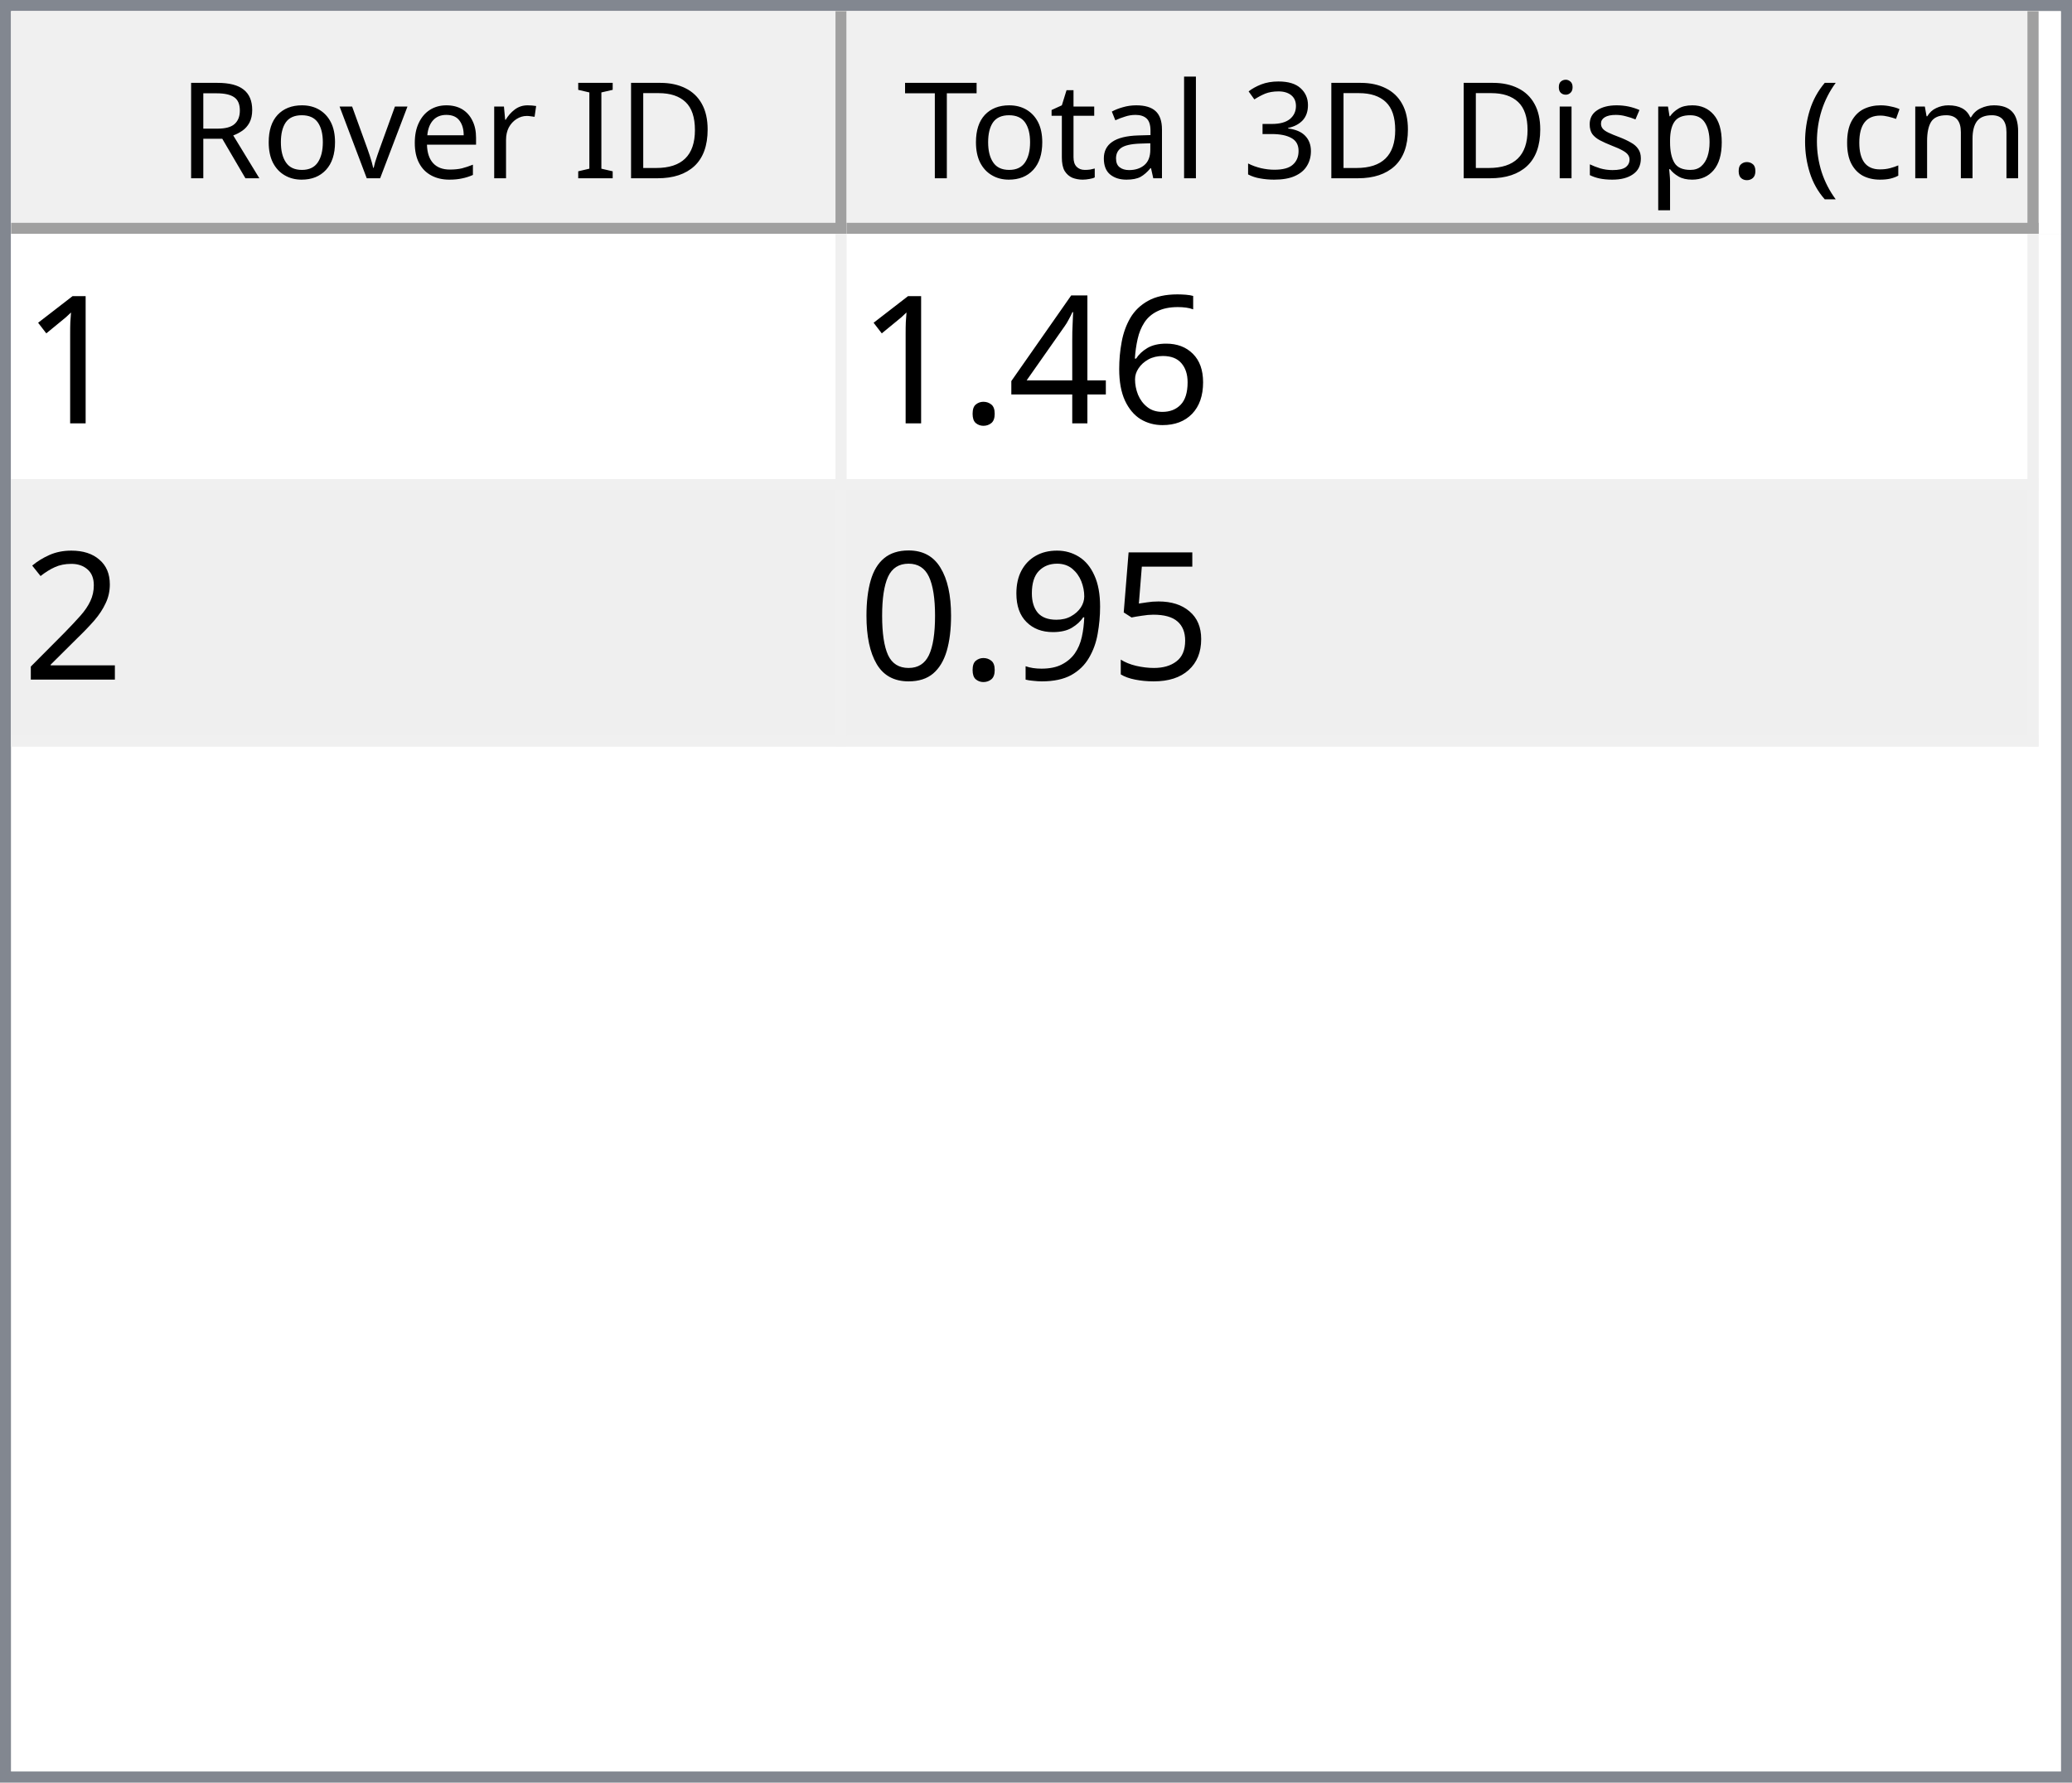
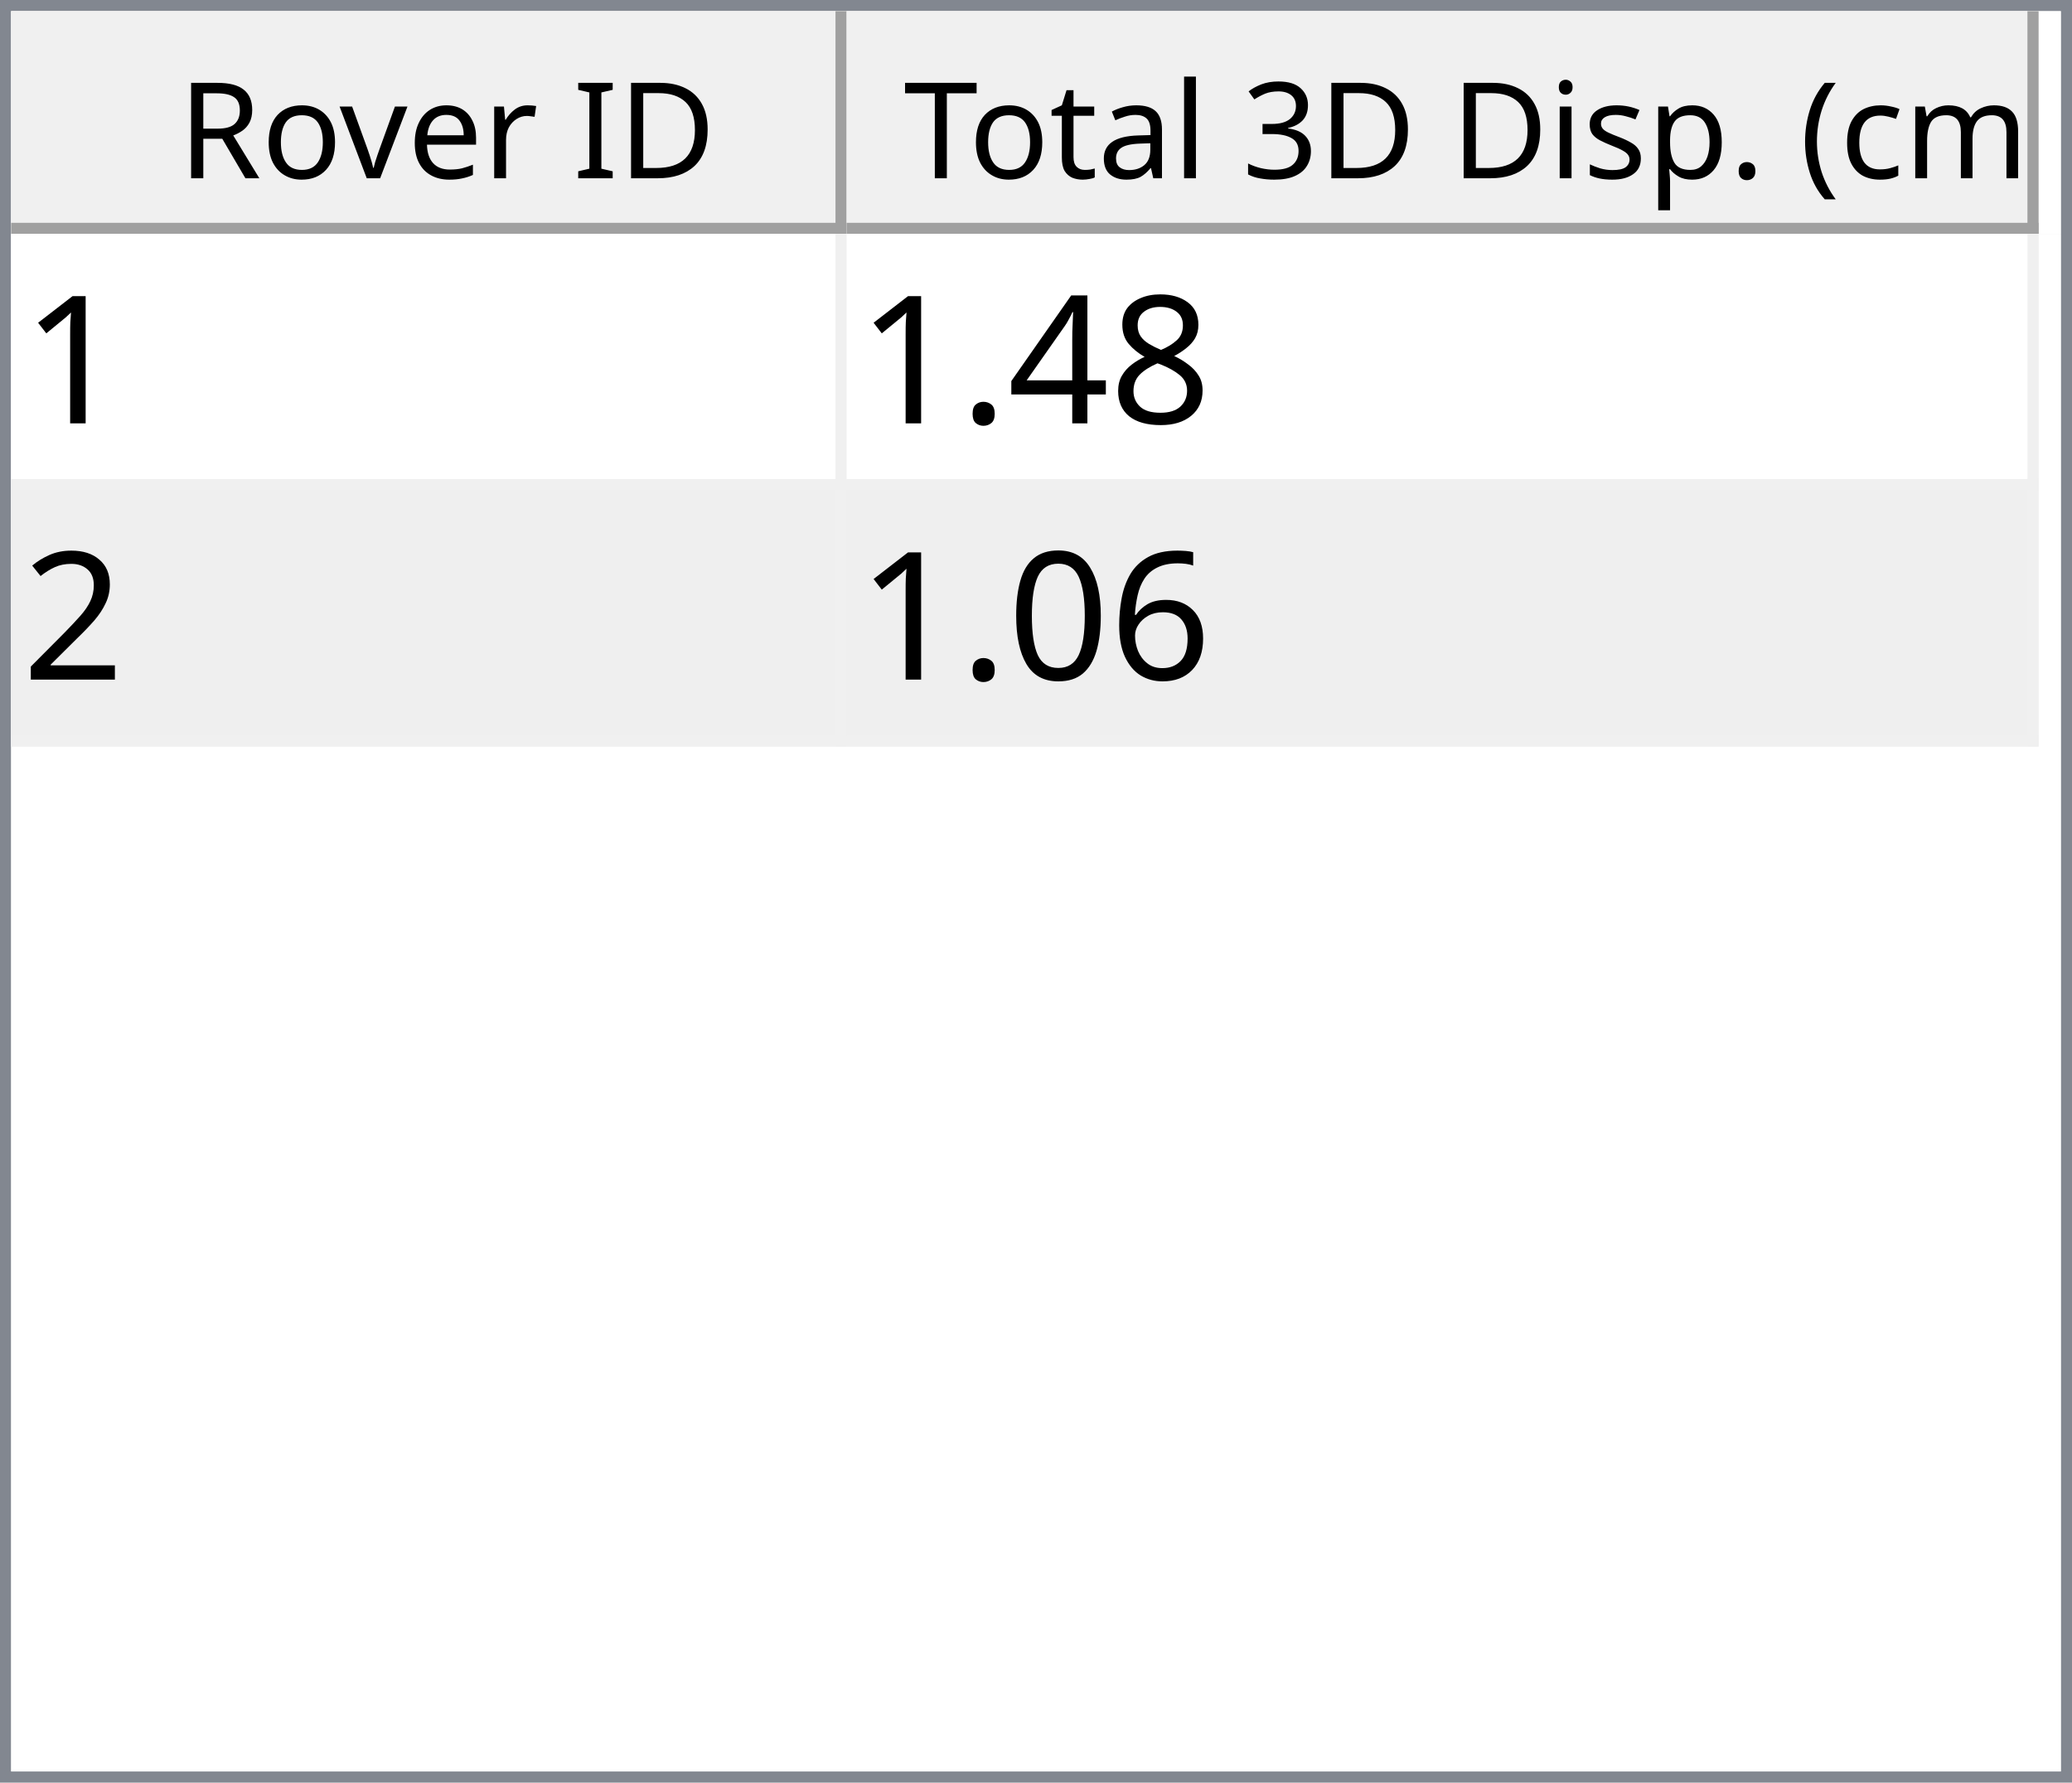
<svg xmlns="http://www.w3.org/2000/svg" style="fill-opacity:1; color-rendering:auto; color-interpolation:auto; text-rendering:auto; stroke:black; stroke-linecap:square; stroke-miterlimit:10; shape-rendering:auto; stroke-opacity:1; fill:black; stroke-dasharray:none; font-weight:normal; stroke-width:1; font-family:'Dialog'; font-style:normal; stroke-linejoin:miter; font-size:12px; stroke-dashoffset:0; image-rendering:auto;" width="186" height="160">
  <defs id="genericDefs" />
  <g>
    <defs id="defs1">
      <clipPath clipPathUnits="userSpaceOnUse" id="clipPath1">
        <path d="M0 0 L186 0 L186 160 L0 160 L0 0 Z" />
      </clipPath>
      <clipPath clipPathUnits="userSpaceOnUse" id="clipPath2">
        <path d="M0 0 L0 160 L186 160 L186 0 Z" />
      </clipPath>
      <clipPath clipPathUnits="userSpaceOnUse" id="clipPath3">
        <path d="M0 0 L0 20 L184 20 L184 0 Z" />
      </clipPath>
      <clipPath clipPathUnits="userSpaceOnUse" id="clipPath4">
        <path d="M0 0 L0 20 L75 20 L75 0 Z" />
      </clipPath>
      <clipPath clipPathUnits="userSpaceOnUse" id="clipPath5">
        <path d="M1 1 L1 19 L74 19 L74 1 Z" />
      </clipPath>
      <clipPath clipPathUnits="userSpaceOnUse" id="clipPath6">
        <path d="M0 0 L0 18 L73 18 L73 0 Z" />
      </clipPath>
      <clipPath clipPathUnits="userSpaceOnUse" id="clipPath7">
        <path d="M-0.5 -0.5 L-0.5 19.5 L74.5 19.5 L74.5 -0.5 Z" />
      </clipPath>
      <clipPath clipPathUnits="userSpaceOnUse" id="clipPath8">
        <path d="M0 0 L0 20 L107 20 L107 0 Z" />
      </clipPath>
      <clipPath clipPathUnits="userSpaceOnUse" id="clipPath9">
        <path d="M1 1 L1 19 L106 19 L106 1 Z" />
      </clipPath>
      <clipPath clipPathUnits="userSpaceOnUse" id="clipPath10">
        <path d="M0 0 L0 18 L105 18 L105 0 Z" />
      </clipPath>
      <clipPath clipPathUnits="userSpaceOnUse" id="clipPath11">
        <path d="M-0.5 -0.5 L-0.5 19.5 L106.5 19.5 L106.5 -0.5 Z" />
      </clipPath>
      <clipPath clipPathUnits="userSpaceOnUse" id="clipPath12">
        <path d="M0 0 L0 138 L184 138 L184 0 Z" />
      </clipPath>
      <clipPath clipPathUnits="userSpaceOnUse" id="clipPath13">
        <path d="M0 0 L0 46 L182 46 L182 0 Z" />
      </clipPath>
      <clipPath clipPathUnits="userSpaceOnUse" id="clipPath14">
        <path d="M-0.5 -0.5 L-0.5 45.5 L181.5 45.5 L181.5 -0.5 Z" />
      </clipPath>
      <clipPath clipPathUnits="userSpaceOnUse" id="clipPath15">
        <path d="M0 0 L0 22 L74 22 L74 0 Z" />
      </clipPath>
      <clipPath clipPathUnits="userSpaceOnUse" id="clipPath16">
        <path d="M0 0 L0 22 L106 22 L106 0 Z" />
      </clipPath>
      <font horiz-adv-x="64.551" id="font1">
        <font-face ascent="107.91" descent="25.098" units-per-em="100" style="font-style:normal; font-family:Segoe UI; font-weight:normal;" />
        <missing-glyph horiz-adv-x="64.551" d="M8.109 0 L8.109 68.266 L56.453 68.266 L56.453 0 L8.109 0 ZM15.328 7.234 L49.219 7.234 L49.219 61.031 L15.328 61.031 L15.328 7.234 Z" />
        <glyph unicode="D" horiz-adv-x="70.117" d="M9.188 0 L9.188 70.016 L28.516 70.016 Q65.531 70.016 65.531 35.891 Q65.531 19.672 55.25 9.836 Q44.969 0 27.734 0 L9.188 0 ZM17.391 62.594 L17.391 7.422 L27.828 7.422 Q41.609 7.422 49.273 14.797 Q56.938 22.172 56.938 35.688 Q56.938 62.594 28.328 62.594 L17.391 62.594 Z" />
        <glyph unicode="I" horiz-adv-x="26.611" d="M17.391 0 L9.188 0 L9.188 70.016 L17.391 70.016 L17.391 0 Z" />
        <glyph unicode=" " horiz-adv-x="27.393" d="" />
        <glyph unicode="r" horiz-adv-x="34.766" d="M34.188 41.891 Q32.078 43.5 28.125 43.5 Q23 43.5 19.555 38.672 Q16.109 33.844 16.109 25.484 L16.109 0 L8.109 0 L8.109 50 L16.109 50 L16.109 39.703 L16.312 39.703 Q18.016 44.969 21.531 47.922 Q25.047 50.875 29.391 50.875 Q32.516 50.875 34.188 50.203 L34.188 41.891 Z" />
        <glyph unicode="e" horiz-adv-x="52.295" d="M48.297 23 L12.984 23 Q13.188 14.656 17.484 10.109 Q21.781 5.562 29.297 5.562 Q37.75 5.562 44.828 11.141 L44.828 3.609 Q38.234 -1.172 27.391 -1.172 Q16.797 -1.172 10.742 5.641 Q4.688 12.453 4.688 24.812 Q4.688 36.469 11.305 43.82 Q17.922 51.172 27.734 51.172 Q37.547 51.172 42.922 44.828 Q48.297 38.484 48.297 27.203 L48.297 23 ZM40.094 29.781 Q40.047 36.719 36.75 40.578 Q33.453 44.438 27.594 44.438 Q21.922 44.438 17.969 40.383 Q14.016 36.328 13.094 29.781 L40.094 29.781 Z" />
        <glyph unicode="v" horiz-adv-x="47.9" d="M47.406 50 L27.484 0 L19.625 0 L0.688 50 L9.469 50 L22.172 13.672 Q23.578 9.672 23.922 6.688 L24.125 6.688 Q24.609 10.453 25.688 13.484 L38.969 50 L47.406 50 Z" />
        <glyph unicode="o" horiz-adv-x="58.594" d="M29 -1.172 Q17.922 -1.172 11.305 5.836 Q4.688 12.844 4.688 24.422 Q4.688 37.016 11.57 44.094 Q18.453 51.172 30.172 51.172 Q41.359 51.172 47.633 44.289 Q53.906 37.406 53.906 25.203 Q53.906 13.234 47.141 6.031 Q40.375 -1.172 29 -1.172 ZM29.594 44.438 Q21.875 44.438 17.383 39.188 Q12.891 33.938 12.891 24.703 Q12.891 15.828 17.43 10.695 Q21.969 5.562 29.594 5.562 Q37.359 5.562 41.531 10.594 Q45.703 15.625 45.703 24.906 Q45.703 34.281 41.531 39.359 Q37.359 44.438 29.594 44.438 Z" />
        <glyph unicode="R" horiz-adv-x="59.814" d="M59.375 0 L49.609 0 L37.891 19.625 Q36.281 22.359 34.766 24.289 Q33.25 26.219 31.664 27.438 Q30.078 28.656 28.25 29.219 Q26.422 29.781 24.125 29.781 L17.391 29.781 L17.391 0 L9.188 0 L9.188 70.016 L30.078 70.016 Q34.672 70.016 38.555 68.867 Q42.438 67.719 45.289 65.375 Q48.141 63.031 49.758 59.547 Q51.375 56.062 51.375 51.375 Q51.375 47.703 50.273 44.656 Q49.172 41.609 47.148 39.211 Q45.125 36.812 42.266 35.133 Q39.406 33.453 35.844 32.516 L35.844 32.328 Q37.594 31.547 38.891 30.547 Q40.188 29.547 41.359 28.18 Q42.531 26.812 43.68 25.078 Q44.828 23.344 46.234 21.047 L59.375 0 ZM17.391 62.594 L17.391 37.203 L28.516 37.203 Q31.594 37.203 34.203 38.133 Q36.812 39.062 38.719 40.797 Q40.625 42.531 41.703 45.047 Q42.781 47.562 42.781 50.688 Q42.781 56.297 39.141 59.445 Q35.5 62.594 28.609 62.594 L17.391 62.594 Z" />
        <glyph unicode=")" horiz-adv-x="30.176" d="M8.297 -15.922 L1.172 -15.922 Q16.406 2.344 16.406 26.812 Q16.406 51.469 1.078 70.016 L8.297 70.016 Q23.531 52.156 23.531 26.703 Q23.531 1.375 8.297 -15.922 Z" />
        <glyph unicode="m" horiz-adv-x="86.133" d="M79.109 0 L71.094 0 L71.094 28.719 Q71.094 37.016 68.531 40.727 Q65.969 44.438 59.906 44.438 Q54.781 44.438 51.195 39.75 Q47.609 35.062 47.609 28.516 L47.609 0 L39.594 0 L39.594 29.688 Q39.594 44.438 28.219 44.438 Q22.953 44.438 19.531 40.016 Q16.109 35.594 16.109 28.516 L16.109 0 L8.109 0 L8.109 50 L16.109 50 L16.109 42.094 L16.312 42.094 Q21.625 51.172 31.844 51.172 Q36.969 51.172 40.773 48.312 Q44.578 45.453 46 40.828 Q51.562 51.172 62.594 51.172 Q79.109 51.172 79.109 30.812 L79.109 0 Z" />
        <glyph unicode="c" horiz-adv-x="46.191" d="M42.188 2.297 Q36.422 -1.172 28.516 -1.172 Q17.828 -1.172 11.258 5.789 Q4.688 12.75 4.688 23.828 Q4.688 36.188 11.766 43.68 Q18.844 51.172 30.672 51.172 Q37.25 51.172 42.281 48.734 L42.281 40.531 Q36.719 44.438 30.375 44.438 Q22.703 44.438 17.797 38.945 Q12.891 33.453 12.891 24.516 Q12.891 15.719 17.508 10.641 Q22.125 5.562 29.891 5.562 Q36.422 5.562 42.188 9.906 L42.188 2.297 Z" />
        <glyph unicode="(" horiz-adv-x="30.176" d="M29.109 -15.922 L21.969 -15.922 Q6.844 1.375 6.844 26.703 Q6.844 52.156 21.969 70.016 L29.203 70.016 Q13.875 51.469 13.875 26.812 Q13.875 2.344 29.109 -15.922 Z" />
        <glyph unicode="." horiz-adv-x="21.68" d="M10.891 -1.078 Q8.641 -1.078 7.055 0.539 Q5.469 2.156 5.469 4.391 Q5.469 6.641 7.055 8.273 Q8.641 9.906 10.891 9.906 Q13.188 9.906 14.797 8.273 Q16.406 6.641 16.406 4.391 Q16.406 2.156 14.797 0.539 Q13.188 -1.078 10.891 -1.078 Z" />
        <glyph unicode="p" horiz-adv-x="58.789" d="M16.312 7.234 L16.109 7.234 L16.109 -23 L8.109 -23 L8.109 50 L16.109 50 L16.109 41.219 L16.312 41.219 Q22.219 51.172 33.594 51.172 Q43.266 51.172 48.688 44.461 Q54.109 37.75 54.109 26.469 Q54.109 13.922 48 6.375 Q41.891 -1.172 31.297 -1.172 Q21.578 -1.172 16.312 7.234 ZM16.109 27.391 L16.109 20.406 Q16.109 14.203 20.141 9.883 Q24.172 5.562 30.375 5.562 Q37.641 5.562 41.773 11.133 Q45.906 16.703 45.906 26.609 Q45.906 34.969 42.047 39.703 Q38.188 44.438 31.594 44.438 Q24.609 44.438 20.359 39.578 Q16.109 34.719 16.109 27.391 Z" />
        <glyph unicode="s" horiz-adv-x="42.432" d="M5.078 1.812 L5.078 10.406 Q11.625 5.562 19.484 5.562 Q30.031 5.562 30.031 12.594 Q30.031 14.594 29.125 15.992 Q28.219 17.391 26.68 18.461 Q25.141 19.531 23.07 20.383 Q21 21.234 18.609 22.172 Q15.281 23.484 12.766 24.828 Q10.25 26.172 8.57 27.859 Q6.891 29.547 6.031 31.695 Q5.172 33.844 5.172 36.719 Q5.172 40.234 6.789 42.945 Q8.406 45.656 11.086 47.484 Q13.766 49.312 17.211 50.242 Q20.656 51.172 24.312 51.172 Q30.812 51.172 35.938 48.922 L35.938 40.828 Q30.422 44.438 23.25 44.438 Q21 44.438 19.195 43.922 Q17.391 43.406 16.094 42.477 Q14.797 41.547 14.086 40.258 Q13.375 38.969 13.375 37.406 Q13.375 35.453 14.086 34.133 Q14.797 32.812 16.164 31.789 Q17.531 30.766 19.484 29.938 Q21.438 29.109 23.922 28.125 Q27.25 26.859 29.883 25.516 Q32.516 24.172 34.375 22.484 Q36.234 20.797 37.234 18.602 Q38.234 16.406 38.234 13.375 Q38.234 9.672 36.602 6.938 Q34.969 4.203 32.234 2.398 Q29.5 0.594 25.93 -0.289 Q22.359 -1.172 18.453 -1.172 Q10.75 -1.172 5.078 1.812 Z" />
        <glyph unicode="i" horiz-adv-x="24.219" d="M12.203 62.703 Q10.062 62.703 8.547 64.164 Q7.031 65.625 7.031 67.875 Q7.031 70.125 8.547 71.609 Q10.062 73.094 12.203 73.094 Q14.406 73.094 15.945 71.609 Q17.484 70.125 17.484 67.875 Q17.484 65.719 15.945 64.211 Q14.406 62.703 12.203 62.703 ZM16.109 0 L8.109 0 L8.109 50 L16.109 50 L16.109 0 Z" />
        <glyph unicode="3" horiz-adv-x="53.906" d="M46.531 19.828 Q46.531 15.094 44.75 11.211 Q42.969 7.328 39.719 4.57 Q36.469 1.812 31.93 0.297 Q27.391 -1.219 21.922 -1.219 Q11.922 -1.219 6 2.594 L6 11.188 Q13.094 5.609 22.219 5.609 Q25.875 5.609 28.828 6.539 Q31.781 7.469 33.906 9.227 Q36.031 10.984 37.18 13.477 Q38.328 15.969 38.328 19.094 Q38.328 32.812 18.797 32.812 L12.984 32.812 L12.984 39.594 L18.5 39.594 Q35.797 39.594 35.797 52.484 Q35.797 64.406 22.609 64.406 Q15.188 64.406 8.688 59.422 L8.688 67.188 Q15.375 71.188 24.609 71.188 Q29 71.188 32.57 69.969 Q36.141 68.75 38.68 66.555 Q41.219 64.359 42.609 61.281 Q44 58.203 44 54.5 Q44 40.672 30.031 36.719 L30.031 36.531 Q33.594 36.141 36.625 34.797 Q39.656 33.453 41.852 31.305 Q44.047 29.156 45.289 26.25 Q46.531 23.344 46.531 19.828 Z" />
        <glyph unicode="l" horiz-adv-x="24.219" d="M16.109 0 L8.109 0 L8.109 74.031 L16.109 74.031 L16.109 0 Z" />
        <glyph unicode="a" horiz-adv-x="50.879" d="M43.891 0 L35.891 0 L35.891 7.812 L35.688 7.812 Q30.469 -1.172 20.312 -1.172 Q12.844 -1.172 8.617 2.781 Q4.391 6.734 4.391 13.281 Q4.391 27.297 20.906 29.594 L35.891 31.688 Q35.891 44.438 25.594 44.438 Q16.547 44.438 9.281 38.281 L9.281 46.484 Q16.656 51.172 26.266 51.172 Q43.891 51.172 43.891 32.516 L43.891 0 ZM35.891 25.297 L23.828 23.641 Q18.266 22.859 15.43 20.875 Q12.594 18.891 12.594 13.875 Q12.594 10.203 15.211 7.883 Q17.828 5.562 22.172 5.562 Q28.125 5.562 32.008 9.742 Q35.891 13.922 35.891 20.312 L35.891 25.297 Z" />
        <glyph unicode="t" horiz-adv-x="33.887" d="M31.297 0.484 Q28.469 -1.078 23.828 -1.078 Q10.688 -1.078 10.688 13.578 L10.688 43.172 L2.094 43.172 L2.094 50 L10.688 50 L10.688 62.203 L18.703 64.797 L18.703 50 L31.297 50 L31.297 43.172 L18.703 43.172 L18.703 14.984 Q18.703 9.969 20.414 7.82 Q22.125 5.672 26.078 5.672 Q29.109 5.672 31.297 7.328 L31.297 0.484 Z" />
        <glyph unicode="T" horiz-adv-x="52.393" d="M50.594 62.594 L30.375 62.594 L30.375 0 L22.172 0 L22.172 62.594 L2 62.594 L2 70.016 L50.594 70.016 L50.594 62.594 Z" />
      </font>
      <font horiz-adv-x="75.0" id="font2">
        <font-face ascent="100.537" descent="21.973" units-per-em="100" style="font-style:normal; font-family:sans-serif; font-weight:normal;" />
        <missing-glyph horiz-adv-x="75.0" d="M12.5 0 L12.5 62.5 L62.5 62.5 L62.5 0 L12.5 0 ZM14.062 1.562 L60.938 1.562 L60.938 60.938 L14.062 60.938 L14.062 1.562 Z" />
        <glyph unicode="1" horiz-adv-x="55.615" d="M37.25 0 L28.469 0 L28.469 56 Q25.297 52.984 20.141 49.953 Q14.984 46.922 10.891 45.406 L10.891 53.906 Q18.266 57.375 23.781 62.305 Q29.297 67.234 31.594 71.875 L37.25 71.875 L37.25 0 Z" />
-         <glyph unicode="6" horiz-adv-x="55.615" d="M49.75 54.047 L41.016 53.375 Q39.844 58.547 37.703 60.891 Q34.125 64.656 28.906 64.656 Q24.703 64.656 21.531 62.312 Q17.391 59.281 14.992 53.469 Q12.594 47.656 12.5 36.922 Q15.672 41.75 20.266 44.094 Q24.859 46.438 29.891 46.438 Q38.672 46.438 44.852 39.969 Q51.031 33.5 51.031 23.25 Q51.031 16.5 48.125 10.719 Q45.219 4.938 40.141 1.859 Q35.062 -1.219 28.609 -1.219 Q17.625 -1.219 10.695 6.859 Q3.766 14.938 3.766 33.5 Q3.766 54.25 11.422 63.672 Q18.109 71.875 29.438 71.875 Q37.891 71.875 43.289 67.141 Q48.688 62.406 49.75 54.047 ZM13.875 23.188 Q13.875 18.656 15.797 14.508 Q17.719 10.359 21.188 8.18 Q24.656 6 28.469 6 Q34.031 6 38.039 10.492 Q42.047 14.984 42.047 22.703 Q42.047 30.125 38.086 34.398 Q34.125 38.672 28.125 38.672 Q22.172 38.672 18.023 34.398 Q13.875 30.125 13.875 23.188 Z" />
+         <glyph unicode="8" horiz-adv-x="55.615" d="M17.672 38.812 Q12.203 40.828 9.57 44.539 Q6.938 48.25 6.938 53.422 Q6.938 61.234 12.555 66.555 Q18.172 71.875 27.484 71.875 Q36.859 71.875 42.578 66.43 Q48.297 60.984 48.297 53.172 Q48.297 48.188 45.68 44.508 Q43.062 40.828 37.75 38.812 Q44.344 36.672 47.781 31.883 Q51.219 27.094 51.219 20.453 Q51.219 11.281 44.727 5.031 Q38.234 -1.219 27.641 -1.219 Q17.047 -1.219 10.547 5.055 Q4.047 11.328 4.047 20.703 Q4.047 27.688 7.594 32.398 Q11.141 37.109 17.672 38.812 ZM15.922 53.719 Q15.922 48.641 19.195 45.414 Q22.469 42.188 27.688 42.188 Q32.766 42.188 36.016 45.383 Q39.266 48.578 39.266 53.219 Q39.266 58.062 35.914 61.359 Q32.562 64.656 27.594 64.656 Q22.562 64.656 19.242 61.43 Q15.922 58.203 15.922 53.719 ZM13.094 20.656 Q13.094 16.891 14.875 13.375 Q16.656 9.859 20.172 7.93 Q23.688 6 27.734 6 Q34.031 6 38.133 10.055 Q42.234 14.109 42.234 20.359 Q42.234 26.703 38.016 30.859 Q33.797 35.016 27.438 35.016 Q21.234 35.016 17.164 30.914 Q13.094 26.812 13.094 20.656 Z" />
        <glyph unicode="4" horiz-adv-x="55.615" d="M32.328 0 L32.328 17.141 L1.266 17.141 L1.266 25.203 L33.938 71.578 L41.109 71.578 L41.109 25.203 L50.781 25.203 L50.781 17.141 L41.109 17.141 L41.109 0 L32.328 0 ZM32.328 25.203 L32.328 57.469 L9.906 25.203 L32.328 25.203 Z" />
        <glyph unicode="." horiz-adv-x="27.783" d="M9.078 0 L9.078 10.016 L19.094 10.016 L19.094 0 L9.078 0 Z" />
        <glyph unicode="2" horiz-adv-x="55.615" d="M50.344 8.453 L50.344 0 L3.031 0 Q2.938 3.172 4.047 6.109 Q5.859 10.938 9.836 15.625 Q13.812 20.312 21.344 26.469 Q33.016 36.031 37.117 41.625 Q41.219 47.219 41.219 52.203 Q41.219 57.422 37.477 61.008 Q33.734 64.594 27.734 64.594 Q21.391 64.594 17.578 60.789 Q13.766 56.984 13.719 50.25 L4.688 51.172 Q5.609 61.281 11.664 66.578 Q17.719 71.875 27.938 71.875 Q38.234 71.875 44.242 66.164 Q50.25 60.453 50.25 52 Q50.25 47.703 48.492 43.555 Q46.734 39.406 42.656 34.812 Q38.578 30.219 29.109 22.219 Q21.188 15.578 18.945 13.211 Q16.703 10.844 15.234 8.453 L50.344 8.453 Z" />
-         <glyph unicode="5" horiz-adv-x="55.615" d="M4.156 18.75 L13.375 19.531 Q14.406 12.797 18.141 9.398 Q21.875 6 27.156 6 Q33.5 6 37.891 10.789 Q42.281 15.578 42.281 23.484 Q42.281 31 38.062 35.352 Q33.844 39.703 27 39.703 Q22.75 39.703 19.336 37.773 Q15.922 35.844 13.969 32.766 L5.719 33.844 L12.641 70.609 L48.25 70.609 L48.25 62.203 L19.672 62.203 L15.828 42.969 Q22.266 47.469 29.344 47.469 Q38.719 47.469 45.164 40.969 Q51.609 34.469 51.609 24.266 Q51.609 14.547 45.953 7.469 Q39.062 -1.219 27.156 -1.219 Q17.391 -1.219 11.211 4.25 Q5.031 9.719 4.156 18.75 Z" />
-         <glyph unicode="9" horiz-adv-x="55.615" d="M5.469 16.547 L13.922 17.328 Q14.984 11.375 18.016 8.688 Q21.047 6 25.781 6 Q29.828 6 32.883 7.859 Q35.938 9.719 37.891 12.82 Q39.844 15.922 41.164 21.195 Q42.484 26.469 42.484 31.938 Q42.484 32.516 42.438 33.688 Q39.797 29.5 35.234 26.883 Q30.672 24.266 25.344 24.266 Q16.453 24.266 10.305 30.711 Q4.156 37.156 4.156 47.703 Q4.156 58.594 10.578 65.234 Q17 71.875 26.656 71.875 Q33.641 71.875 39.43 68.117 Q45.219 64.359 48.219 57.398 Q51.219 50.438 51.219 37.25 Q51.219 23.531 48.242 15.406 Q45.266 7.281 39.383 3.031 Q33.5 -1.219 25.594 -1.219 Q17.188 -1.219 11.867 3.445 Q6.547 8.109 5.469 16.547 ZM41.453 48.141 Q41.453 55.719 37.43 60.156 Q33.406 64.594 27.734 64.594 Q21.875 64.594 17.531 59.812 Q13.188 55.031 13.188 47.406 Q13.188 40.578 17.312 36.305 Q21.438 32.031 27.484 32.031 Q33.594 32.031 37.523 36.305 Q41.453 40.578 41.453 48.141 Z" />
+         <glyph unicode="6" horiz-adv-x="55.615" d="M49.75 54.047 L41.016 53.375 Q39.844 58.547 37.703 60.891 Q34.125 64.656 28.906 64.656 Q24.703 64.656 21.531 62.312 Q17.391 59.281 14.992 53.469 Q12.594 47.656 12.5 36.922 Q15.672 41.75 20.266 44.094 Q24.859 46.438 29.891 46.438 Q38.672 46.438 44.852 39.969 Q51.031 33.5 51.031 23.25 Q51.031 16.5 48.125 10.719 Q45.219 4.938 40.141 1.859 Q35.062 -1.219 28.609 -1.219 Q17.625 -1.219 10.695 6.859 Q3.766 14.938 3.766 33.5 Q3.766 54.25 11.422 63.672 Q18.109 71.875 29.438 71.875 Q37.891 71.875 43.289 67.141 Q48.688 62.406 49.75 54.047 ZM13.875 23.188 Q13.875 18.656 15.797 14.508 Q17.719 10.359 21.188 8.18 Q24.656 6 28.469 6 Q34.031 6 38.039 10.492 Q42.047 14.984 42.047 22.703 Q42.047 30.125 38.086 34.398 Q34.125 38.672 28.125 38.672 Q22.172 38.672 18.023 34.398 Q13.875 30.125 13.875 23.188 Z" />
        <glyph unicode="0" horiz-adv-x="55.615" d="M4.156 35.297 Q4.156 48 6.766 55.742 Q9.375 63.484 14.523 67.68 Q19.672 71.875 27.484 71.875 Q33.25 71.875 37.594 69.555 Q41.938 67.234 44.773 62.867 Q47.609 58.5 49.219 52.227 Q50.828 45.953 50.828 35.297 Q50.828 22.703 48.242 14.969 Q45.656 7.234 40.508 3.008 Q35.359 -1.219 27.484 -1.219 Q17.141 -1.219 11.234 6.203 Q4.156 15.141 4.156 35.297 ZM13.188 35.297 Q13.188 17.672 17.312 11.836 Q21.438 6 27.484 6 Q33.547 6 37.672 11.859 Q41.797 17.719 41.797 35.297 Q41.797 52.984 37.672 58.789 Q33.547 64.594 27.391 64.594 Q21.344 64.594 17.719 59.469 Q13.188 52.938 13.188 35.297 Z" />
      </font>
    </defs>
    <g style="fill:white; stroke:white;">
      <rect x="0" y="0" width="186" style="clip-path:url(#clipPath1); stroke:none;" height="160" />
    </g>
    <g style="fill:white; text-rendering:optimizeSpeed; color-rendering:optimizeSpeed; image-rendering:optimizeSpeed; shape-rendering:crispEdges; stroke:white; color-interpolation:sRGB;">
      <rect x="0" width="186" height="160" y="0" style="stroke:none;" />
      <path style="stroke:none;" d="M0 160 L186 160 L186 0 L0 0 Z" />
    </g>
    <g style="fill:rgb(240,240,240); font-family:'Segoe UI'; stroke:rgb(240,240,240);">
      <rect x="0" y="0" width="186" style="clip-path:url(#clipPath2); stroke:none;" height="160" />
    </g>
    <g style="fill:rgb(130,135,144); font-family:'Segoe UI'; stroke:rgb(130,135,144);">
      <path d="M0 0 L186 0 L186 160 L0 160 L0 0 ZM1 1 L185 1 L185 159 L1 159 L1 1 Z" style="fill-rule:evenodd; clip-path:url(#clipPath2); stroke:none;" />
    </g>
    <g style="fill:white; font-family:'Segoe UI'; stroke:white;" transform="translate(1,1)">
      <rect x="0" y="0" width="184" style="clip-path:url(#clipPath3); stroke:none;" height="20" />
    </g>
    <g style="fill:rgb(240,240,240); font-family:'Segoe UI'; stroke:rgb(240,240,240);" transform="translate(1,1)">
      <rect x="0" y="0" width="75" style="clip-path:url(#clipPath4); stroke:none;" height="20" />
    </g>
    <g style="font-family:'Segoe UI';" transform="translate(2,2)">
      <text x="14" xml:space="preserve" y="14" style="clip-path:url(#clipPath6); stroke:none;">Rover ID</text>
    </g>
    <g style="fill:rgb(160,160,160); font-family:'Segoe UI'; stroke:rgb(160,160,160); stroke-linejoin:bevel;" transform="translate(1.5,1.5)">
      <line x1="74" x2="74" y1="0" style="fill:none; clip-path:url(#clipPath7);" y2="19" />
    </g>
    <g style="fill:rgb(160,160,160); font-family:'Segoe UI'; stroke:rgb(160,160,160); stroke-linejoin:bevel;" transform="matrix(1,0,0,1,1,1) translate(0.5,0.5)">
      <line x1="0" x2="74" y1="19" style="fill:none; clip-path:url(#clipPath7);" y2="19" />
    </g>
    <g style="fill:rgb(240,240,240); font-family:'Segoe UI'; stroke:rgb(240,240,240);" transform="translate(76,1)">
      <rect x="0" y="0" width="107" style="clip-path:url(#clipPath8); stroke:none;" height="20" />
    </g>
    <g style="font-family:'Segoe UI';" transform="translate(77,2)">
      <text x="1" xml:space="preserve" y="14" style="clip-path:url(#clipPath10); stroke:none;"> Total 3D Disp. (cm)</text>
    </g>
    <g style="fill:rgb(160,160,160); font-family:'Segoe UI'; stroke:rgb(160,160,160); stroke-linejoin:bevel;" transform="translate(76.5,1.5)">
      <line x1="106" x2="106" y1="0" style="fill:none; clip-path:url(#clipPath11);" y2="19" />
    </g>
    <g style="fill:rgb(160,160,160); font-family:'Segoe UI'; stroke:rgb(160,160,160); stroke-linejoin:bevel;" transform="matrix(1,0,0,1,76,1) translate(0.5,0.5)">
      <line x1="0" x2="106" y1="19" style="fill:none; clip-path:url(#clipPath11);" y2="19" />
    </g>
    <g style="fill:white; font-family:'Segoe UI'; stroke:white;" transform="translate(1,21)">
      <rect x="0" y="0" width="184" style="clip-path:url(#clipPath12); stroke:none;" height="138" />
    </g>
    <g style="fill:rgb(240,240,240); font-size:16px; font-family:sans-serif; stroke:rgb(240,240,240);" transform="translate(1,21)">
      <rect x="0" y="0" width="182" style="clip-path:url(#clipPath13); stroke:none;" height="46" />
      <line transform="translate(0.5,0.5)" x1="0" x2="181" y1="22" style="clip-path:url(#clipPath14); fill:none; stroke-linejoin:bevel;" y2="22" />
    </g>
    <g transform="matrix(1,0,0,1,1,21) translate(0.5,0.5)" style="fill:rgb(240,240,240); font-size:16px; font-family:sans-serif; stroke:rgb(240,240,240); stroke-linejoin:bevel;">
      <line x1="0" x2="181" y1="45" style="fill:none; clip-path:url(#clipPath14);" y2="45" />
    </g>
    <g transform="matrix(1,0,0,1,1,21) translate(0.5,0.5)" style="fill:rgb(240,240,240); font-size:16px; font-family:sans-serif; stroke:rgb(240,240,240); stroke-linejoin:bevel;">
      <line x1="74" x2="74" y1="0" style="fill:none; clip-path:url(#clipPath14);" y2="45" />
    </g>
    <g transform="matrix(1,0,0,1,1,21) translate(0.5,0.5)" style="fill:rgb(240,240,240); font-size:16px; font-family:sans-serif; stroke:rgb(240,240,240); stroke-linejoin:bevel;">
      <line x1="181" x2="181" y1="0" style="fill:none; clip-path:url(#clipPath14);" y2="45" />
    </g>
    <g style="fill:white; font-size:16px; font-family:sans-serif; stroke:white;" transform="matrix(1,0,0,1,1,21)">
      <rect x="0" y="0" width="74" style="clip-path:url(#clipPath15); stroke:none;" height="22" />
      <text x="1" y="17" style="fill:black; clip-path:url(#clipPath15); stroke:none;" xml:space="preserve">1</text>
    </g>
    <g style="fill:white; font-size:16px; font-family:sans-serif; stroke:white;" transform="matrix(1,0,0,1,1,21) translate(75,0)">
      <rect x="0" y="0" width="106" style="clip-path:url(#clipPath16); stroke:none;" height="22" />
-       <text x="1" y="17" style="fill:black; clip-path:url(#clipPath16); stroke:none;" xml:space="preserve">1.46</text>
+       <text x="1" y="17" style="fill:black; clip-path:url(#clipPath16); stroke:none;" xml:space="preserve">1.48</text>
    </g>
    <g style="fill:rgb(239,239,239); font-size:16px; font-family:sans-serif; stroke:rgb(239,239,239);" transform="matrix(1,0,0,1,1,21) translate(0,23)">
      <rect x="0" y="0" width="74" style="clip-path:url(#clipPath15); stroke:none;" height="22" />
      <text x="1" y="17" style="fill:black; clip-path:url(#clipPath15); stroke:none;" xml:space="preserve">2</text>
    </g>
    <g style="fill:rgb(239,239,239); font-size:16px; font-family:sans-serif; stroke:rgb(239,239,239);" transform="matrix(1,0,0,1,1,21) translate(75,23)">
      <rect x="0" y="0" width="106" style="clip-path:url(#clipPath16); stroke:none;" height="22" />
-       <text x="1" y="17" style="fill:black; clip-path:url(#clipPath16); stroke:none;" xml:space="preserve">0.95</text>
+       <text x="1" y="17" style="fill:black; clip-path:url(#clipPath16); stroke:none;" xml:space="preserve">1.06</text>
    </g>
  </g>
</svg>
